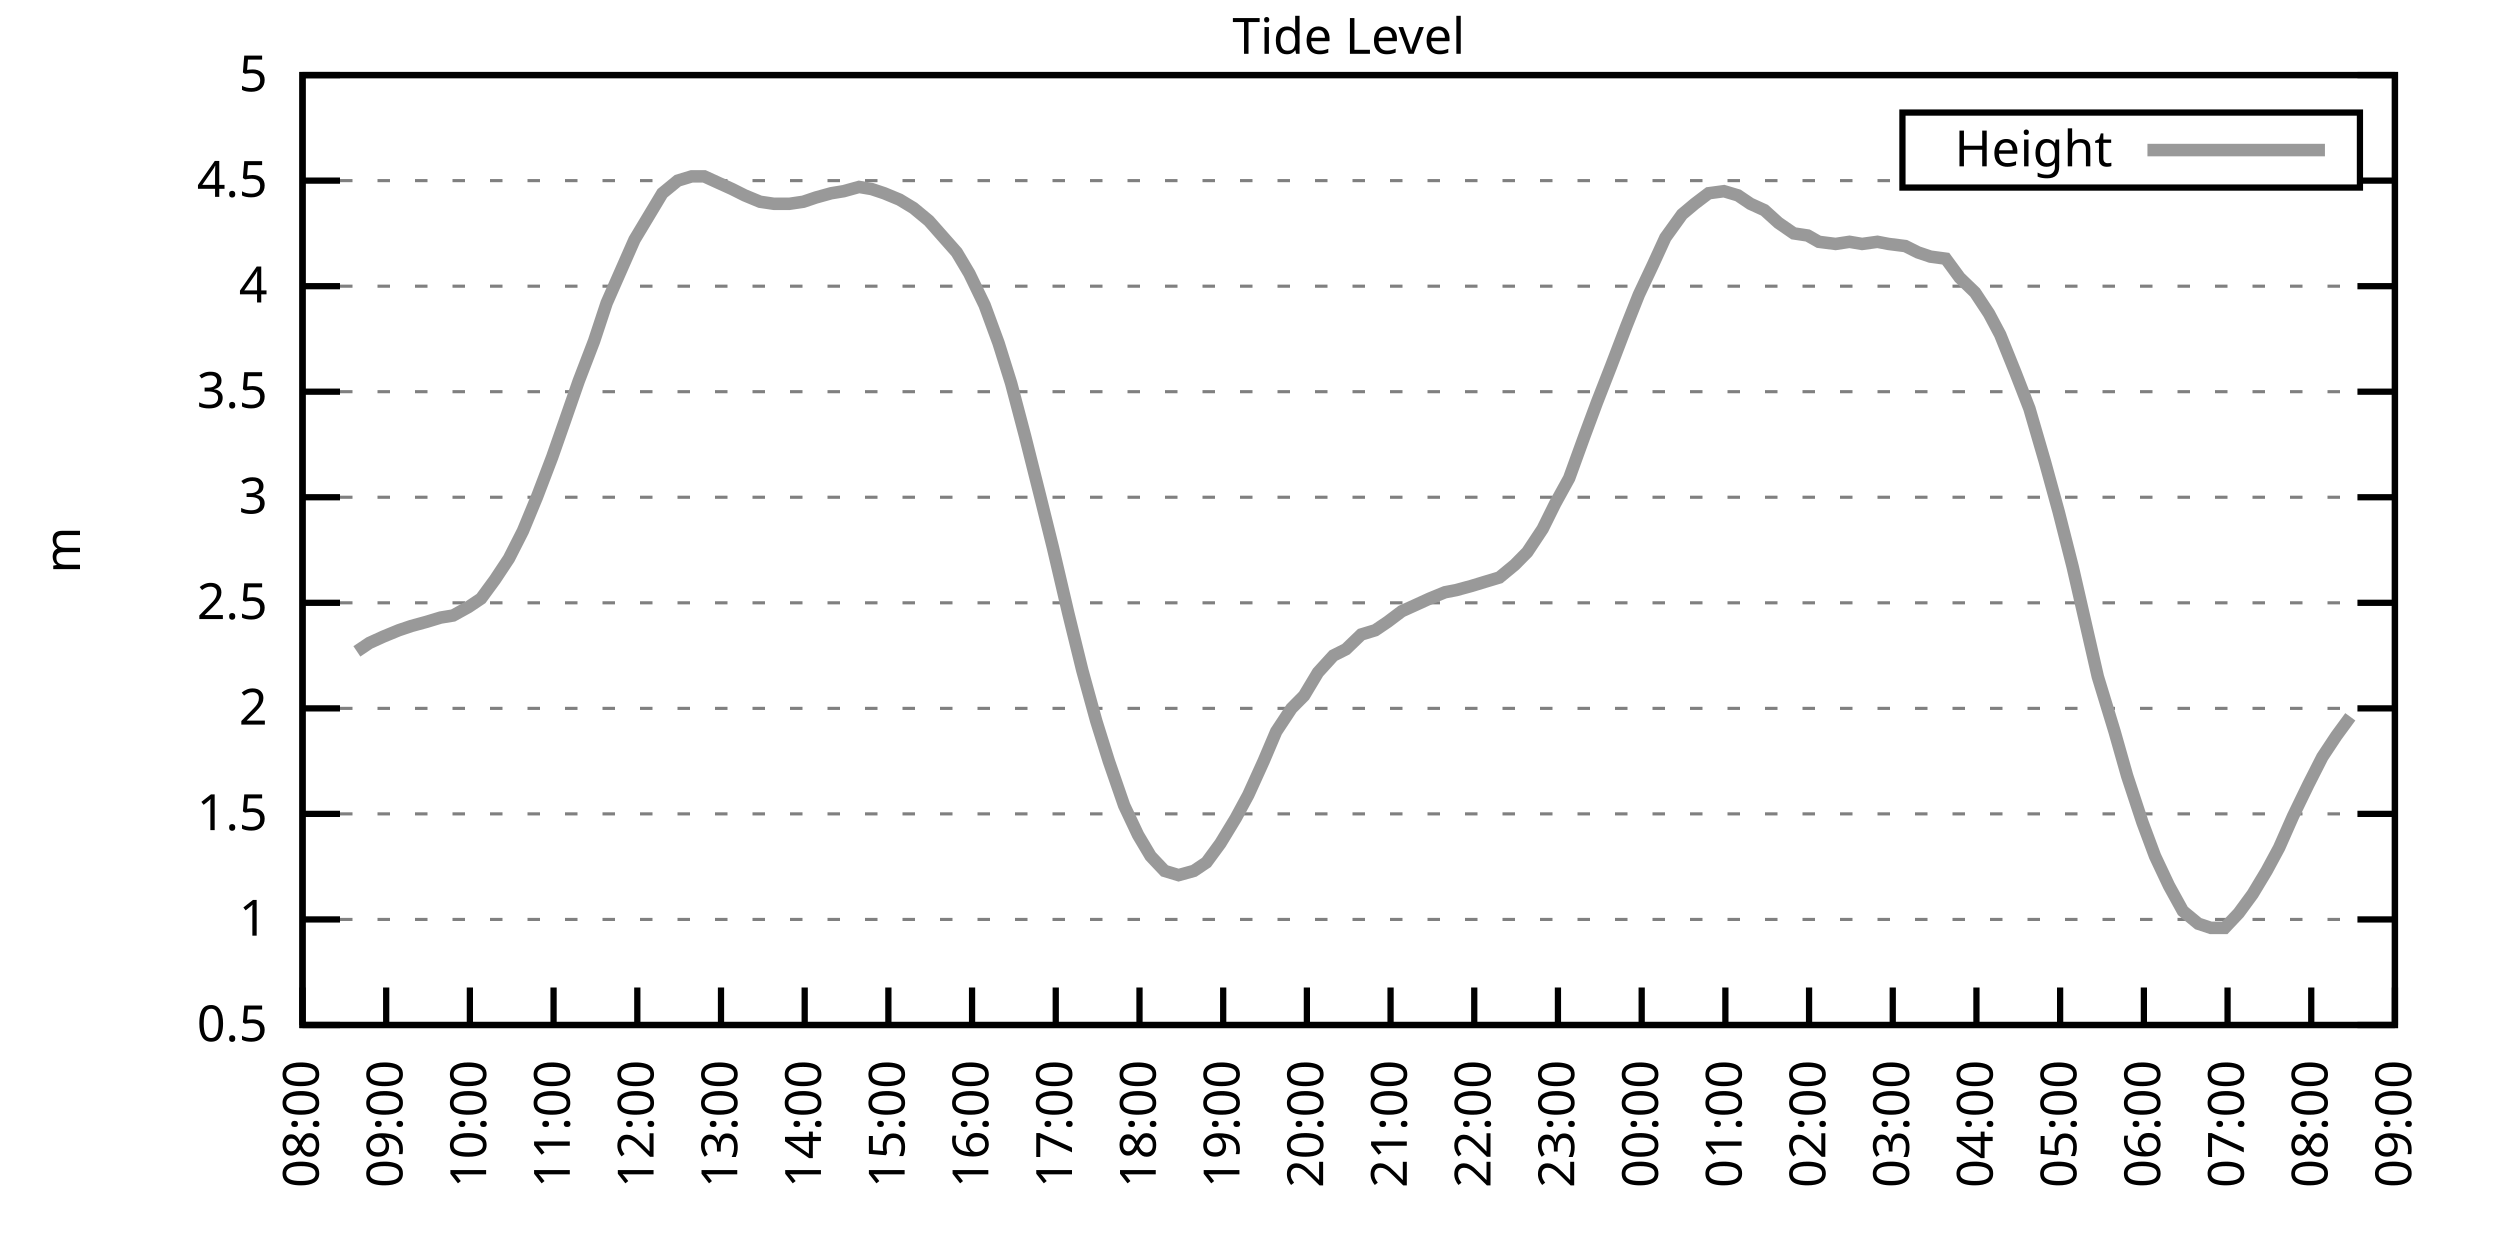
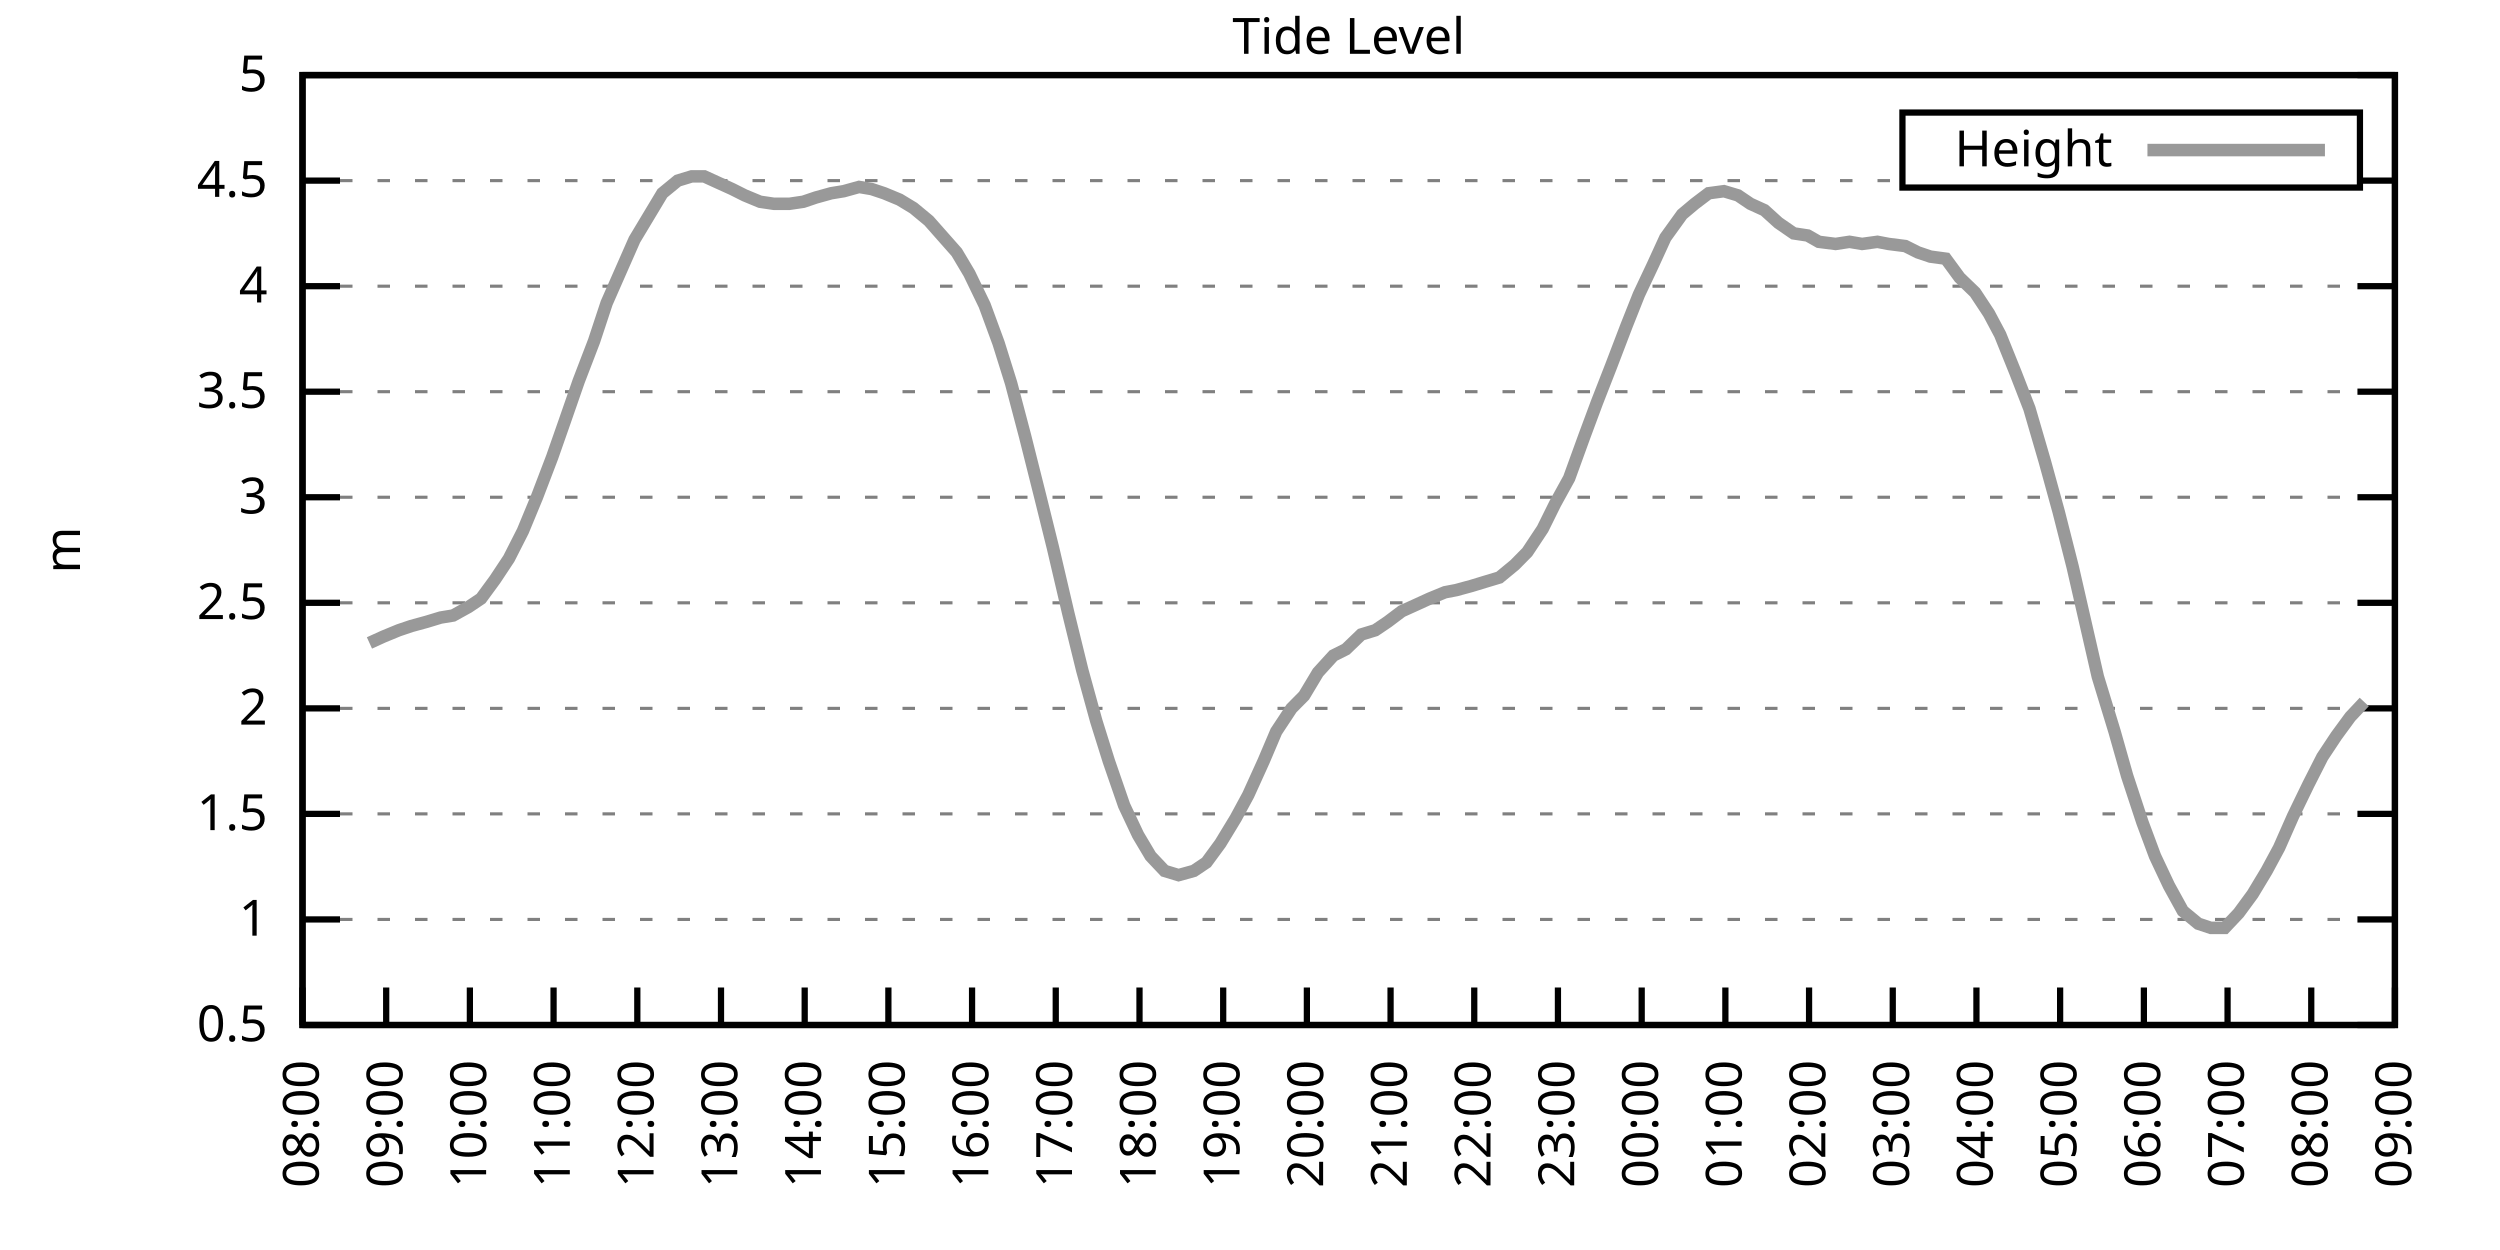
<svg xmlns="http://www.w3.org/2000/svg" xmlns:xlink="http://www.w3.org/1999/xlink" width="400" height="200" viewBox="0 0 400 200">
  <g id="gnuplot_canvas">
    <rect x="0" y="0" width="400" height="200" fill="none" />
    <defs>
      <circle id="gpDot" r="0.5" stroke-width="0.5" stroke="currentColor" />
      <path id="gpPt0" stroke-width="0.333" stroke="currentColor" d="M-1,0 h2 M0,-1 v2" />
      <path id="gpPt1" stroke-width="0.333" stroke="currentColor" d="M-1,-1 L1,1 M1,-1 L-1,1" />
      <path id="gpPt2" stroke-width="0.333" stroke="currentColor" d="M-1,0 L1,0 M0,-1 L0,1 M-1,-1 L1,1 M-1,1 L1,-1" />
      <rect id="gpPt3" stroke-width="0.333" stroke="currentColor" x="-1" y="-1" width="2" height="2" />
      <rect id="gpPt4" stroke-width="0.333" stroke="currentColor" fill="currentColor" x="-1" y="-1" width="2" height="2" />
      <circle id="gpPt5" stroke-width="0.333" stroke="currentColor" cx="0" cy="0" r="1" />
      <use xlink:href="#gpPt5" id="gpPt6" fill="currentColor" stroke="none" />
      <path id="gpPt7" stroke-width="0.333" stroke="currentColor" d="M0,-1.33 L-1.33,0.67 L1.33,0.67 z" />
      <use xlink:href="#gpPt7" id="gpPt8" fill="currentColor" stroke="none" />
      <use xlink:href="#gpPt7" id="gpPt9" stroke="currentColor" transform="rotate(180)" />
      <use xlink:href="#gpPt9" id="gpPt10" fill="currentColor" stroke="none" />
      <use xlink:href="#gpPt3" id="gpPt11" stroke="currentColor" transform="rotate(45)" />
      <use xlink:href="#gpPt11" id="gpPt12" fill="currentColor" stroke="none" />
      <path id="gpPt13" stroke-width="0.333" stroke="currentColor" d="M0,1.330 L1.265,0.411 L0.782,-1.067 L-0.782,-1.076 L-1.265,0.411 z" />
      <use xlink:href="#gpPt13" id="gpPt14" fill="currentColor" stroke="none" />
      <filter id="textbox" filterUnits="objectBoundingBox" x="0" y="0" height="1" width="1">
        <feFlood flood-color="white" flood-opacity="1" result="bgnd" />
        <feComposite in="SourceGraphic" in2="bgnd" operator="atop" />
      </filter>
      <filter id="greybox" filterUnits="objectBoundingBox" x="0" y="0" height="1" width="1">
        <feFlood flood-color="lightgrey" flood-opacity="1" result="grey" />
        <feComposite in="SourceGraphic" in2="grey" operator="atop" />
      </filter>
    </defs>
    <g fill="none" color="white" stroke="currentColor" stroke-width="1.00" stroke-linecap="butt" stroke-linejoin="miter">
</g>
    <g fill="none" color="black" stroke="currentColor" stroke-width="1.00" stroke-linecap="butt" stroke-linejoin="miter">
      <g stroke="none" shape-rendering="crispEdges">
        <polygon fill="rgb(255, 255, 255)" points="48.40,164.00 383.18,164.00 383.18,12.02 48.40,12.02 " />
      </g>
    </g>
    <g fill="none" color="black" stroke="currentColor" stroke-width="1.00" stroke-linecap="butt" stroke-linejoin="miter">
</g>
    <g fill="none" color="black" stroke="black" stroke-width="0.50" stroke-linecap="butt" stroke-linejoin="miter">
</g>
    <g fill="none" color="gray" stroke="currentColor" stroke-width="0.50" stroke-linecap="butt" stroke-linejoin="miter">
      <path stroke="gray" stroke-dasharray="2,4" class="gridline" d="M48.40,164.00 L383.19,164.00  " />
    </g>
    <g fill="none" color="gray" stroke="gray" stroke-width="1.00" stroke-linecap="butt" stroke-linejoin="miter">
</g>
    <g fill="none" color="black" stroke="currentColor" stroke-width="1.00" stroke-linecap="butt" stroke-linejoin="miter">
      <path stroke="black" d="M48.40,164.00 L54.40,164.00 M383.19,164.00 L377.19,164.00  " />
      <g transform="translate(42.80,166.60)" stroke="none" fill="black" font-family="Sans" font-size="8.00" text-anchor="end">
        <text>
          <tspan font-family="Sans"> 0.5</tspan>
        </text>
      </g>
    </g>
    <g fill="none" color="black" stroke="currentColor" stroke-width="1.00" stroke-linecap="butt" stroke-linejoin="miter">
</g>
    <g fill="none" color="black" stroke="black" stroke-width="0.50" stroke-linecap="butt" stroke-linejoin="miter">
</g>
    <g fill="none" color="gray" stroke="currentColor" stroke-width="0.50" stroke-linecap="butt" stroke-linejoin="miter">
      <path stroke="gray" stroke-dasharray="2,4" class="gridline" d="M48.40,147.11 L383.19,147.11  " />
    </g>
    <g fill="none" color="gray" stroke="gray" stroke-width="1.00" stroke-linecap="butt" stroke-linejoin="miter">
</g>
    <g fill="none" color="black" stroke="currentColor" stroke-width="1.00" stroke-linecap="butt" stroke-linejoin="miter">
      <path stroke="black" d="M48.40,147.11 L54.40,147.11 M383.19,147.11 L377.19,147.11  " />
      <g transform="translate(42.80,149.71)" stroke="none" fill="black" font-family="Sans" font-size="8.00" text-anchor="end">
        <text>
          <tspan font-family="Sans"> 1</tspan>
        </text>
      </g>
    </g>
    <g fill="none" color="black" stroke="currentColor" stroke-width="1.00" stroke-linecap="butt" stroke-linejoin="miter">
</g>
    <g fill="none" color="black" stroke="black" stroke-width="0.50" stroke-linecap="butt" stroke-linejoin="miter">
</g>
    <g fill="none" color="gray" stroke="currentColor" stroke-width="0.50" stroke-linecap="butt" stroke-linejoin="miter">
      <path stroke="gray" stroke-dasharray="2,4" class="gridline" d="M48.40,130.22 L383.19,130.22  " />
    </g>
    <g fill="none" color="gray" stroke="gray" stroke-width="1.00" stroke-linecap="butt" stroke-linejoin="miter">
</g>
    <g fill="none" color="black" stroke="currentColor" stroke-width="1.00" stroke-linecap="butt" stroke-linejoin="miter">
      <path stroke="black" d="M48.40,130.22 L54.40,130.22 M383.19,130.22 L377.19,130.22  " />
      <g transform="translate(42.80,132.82)" stroke="none" fill="black" font-family="Sans" font-size="8.00" text-anchor="end">
        <text>
          <tspan font-family="Sans"> 1.5</tspan>
        </text>
      </g>
    </g>
    <g fill="none" color="black" stroke="currentColor" stroke-width="1.00" stroke-linecap="butt" stroke-linejoin="miter">
</g>
    <g fill="none" color="black" stroke="black" stroke-width="0.50" stroke-linecap="butt" stroke-linejoin="miter">
</g>
    <g fill="none" color="gray" stroke="currentColor" stroke-width="0.50" stroke-linecap="butt" stroke-linejoin="miter">
      <path stroke="gray" stroke-dasharray="2,4" class="gridline" d="M48.40,113.34 L383.19,113.34  " />
    </g>
    <g fill="none" color="gray" stroke="gray" stroke-width="1.00" stroke-linecap="butt" stroke-linejoin="miter">
</g>
    <g fill="none" color="black" stroke="currentColor" stroke-width="1.00" stroke-linecap="butt" stroke-linejoin="miter">
      <path stroke="black" d="M48.40,113.34 L54.40,113.34 M383.19,113.34 L377.19,113.34  " />
      <g transform="translate(42.80,115.94)" stroke="none" fill="black" font-family="Sans" font-size="8.00" text-anchor="end">
        <text>
          <tspan font-family="Sans"> 2</tspan>
        </text>
      </g>
    </g>
    <g fill="none" color="black" stroke="currentColor" stroke-width="1.00" stroke-linecap="butt" stroke-linejoin="miter">
</g>
    <g fill="none" color="black" stroke="black" stroke-width="0.50" stroke-linecap="butt" stroke-linejoin="miter">
</g>
    <g fill="none" color="gray" stroke="currentColor" stroke-width="0.50" stroke-linecap="butt" stroke-linejoin="miter">
      <path stroke="gray" stroke-dasharray="2,4" class="gridline" d="M48.40,96.45 L383.19,96.45  " />
    </g>
    <g fill="none" color="gray" stroke="gray" stroke-width="1.00" stroke-linecap="butt" stroke-linejoin="miter">
</g>
    <g fill="none" color="black" stroke="currentColor" stroke-width="1.00" stroke-linecap="butt" stroke-linejoin="miter">
      <path stroke="black" d="M48.40,96.45 L54.40,96.45 M383.19,96.45 L377.19,96.45  " />
      <g transform="translate(42.80,99.05)" stroke="none" fill="black" font-family="Sans" font-size="8.00" text-anchor="end">
        <text>
          <tspan font-family="Sans"> 2.5</tspan>
        </text>
      </g>
    </g>
    <g fill="none" color="black" stroke="currentColor" stroke-width="1.00" stroke-linecap="butt" stroke-linejoin="miter">
</g>
    <g fill="none" color="black" stroke="black" stroke-width="0.50" stroke-linecap="butt" stroke-linejoin="miter">
</g>
    <g fill="none" color="gray" stroke="currentColor" stroke-width="0.50" stroke-linecap="butt" stroke-linejoin="miter">
      <path stroke="gray" stroke-dasharray="2,4" class="gridline" d="M48.40,79.56 L383.19,79.56  " />
    </g>
    <g fill="none" color="gray" stroke="gray" stroke-width="1.00" stroke-linecap="butt" stroke-linejoin="miter">
</g>
    <g fill="none" color="black" stroke="currentColor" stroke-width="1.00" stroke-linecap="butt" stroke-linejoin="miter">
      <path stroke="black" d="M48.40,79.56 L54.40,79.56 M383.19,79.56 L377.19,79.56  " />
      <g transform="translate(42.80,82.16)" stroke="none" fill="black" font-family="Sans" font-size="8.00" text-anchor="end">
        <text>
          <tspan font-family="Sans"> 3</tspan>
        </text>
      </g>
    </g>
    <g fill="none" color="black" stroke="currentColor" stroke-width="1.00" stroke-linecap="butt" stroke-linejoin="miter">
</g>
    <g fill="none" color="black" stroke="black" stroke-width="0.50" stroke-linecap="butt" stroke-linejoin="miter">
</g>
    <g fill="none" color="gray" stroke="currentColor" stroke-width="0.50" stroke-linecap="butt" stroke-linejoin="miter">
      <path stroke="gray" stroke-dasharray="2,4" class="gridline" d="M48.40,62.67 L383.19,62.67  " />
    </g>
    <g fill="none" color="gray" stroke="gray" stroke-width="1.00" stroke-linecap="butt" stroke-linejoin="miter">
</g>
    <g fill="none" color="black" stroke="currentColor" stroke-width="1.00" stroke-linecap="butt" stroke-linejoin="miter">
      <path stroke="black" d="M48.40,62.67 L54.40,62.67 M383.19,62.67 L377.19,62.67  " />
      <g transform="translate(42.80,65.27)" stroke="none" fill="black" font-family="Sans" font-size="8.00" text-anchor="end">
        <text>
          <tspan font-family="Sans"> 3.5</tspan>
        </text>
      </g>
    </g>
    <g fill="none" color="black" stroke="currentColor" stroke-width="1.00" stroke-linecap="butt" stroke-linejoin="miter">
</g>
    <g fill="none" color="black" stroke="black" stroke-width="0.50" stroke-linecap="butt" stroke-linejoin="miter">
</g>
    <g fill="none" color="gray" stroke="currentColor" stroke-width="0.50" stroke-linecap="butt" stroke-linejoin="miter">
      <path stroke="gray" stroke-dasharray="2,4" class="gridline" d="M48.40,45.79 L383.19,45.79  " />
    </g>
    <g fill="none" color="gray" stroke="gray" stroke-width="1.00" stroke-linecap="butt" stroke-linejoin="miter">
</g>
    <g fill="none" color="black" stroke="currentColor" stroke-width="1.00" stroke-linecap="butt" stroke-linejoin="miter">
      <path stroke="black" d="M48.40,45.79 L54.40,45.79 M383.19,45.79 L377.19,45.79  " />
      <g transform="translate(42.80,48.39)" stroke="none" fill="black" font-family="Sans" font-size="8.00" text-anchor="end">
        <text>
          <tspan font-family="Sans"> 4</tspan>
        </text>
      </g>
    </g>
    <g fill="none" color="black" stroke="currentColor" stroke-width="1.00" stroke-linecap="butt" stroke-linejoin="miter">
</g>
    <g fill="none" color="black" stroke="black" stroke-width="0.50" stroke-linecap="butt" stroke-linejoin="miter">
</g>
    <g fill="none" color="gray" stroke="currentColor" stroke-width="0.50" stroke-linecap="butt" stroke-linejoin="miter">
      <path stroke="gray" stroke-dasharray="2,4" class="gridline" d="M48.40,28.90 L304.39,28.90 M377.59,28.90 L383.19,28.90  " />
    </g>
    <g fill="none" color="gray" stroke="gray" stroke-width="1.00" stroke-linecap="butt" stroke-linejoin="miter">
</g>
    <g fill="none" color="black" stroke="currentColor" stroke-width="1.00" stroke-linecap="butt" stroke-linejoin="miter">
      <path stroke="black" d="M48.40,28.90 L54.40,28.90 M383.19,28.90 L377.19,28.90  " />
      <g transform="translate(42.80,31.50)" stroke="none" fill="black" font-family="Sans" font-size="8.00" text-anchor="end">
        <text>
          <tspan font-family="Sans"> 4.5</tspan>
        </text>
      </g>
    </g>
    <g fill="none" color="black" stroke="currentColor" stroke-width="1.00" stroke-linecap="butt" stroke-linejoin="miter">
</g>
    <g fill="none" color="black" stroke="black" stroke-width="0.50" stroke-linecap="butt" stroke-linejoin="miter">
</g>
    <g fill="none" color="gray" stroke="currentColor" stroke-width="0.50" stroke-linecap="butt" stroke-linejoin="miter">
      <path stroke="gray" stroke-dasharray="2,4" class="gridline" d="M48.40,12.01 L383.19,12.01  " />
    </g>
    <g fill="none" color="gray" stroke="gray" stroke-width="1.00" stroke-linecap="butt" stroke-linejoin="miter">
</g>
    <g fill="none" color="black" stroke="currentColor" stroke-width="1.00" stroke-linecap="butt" stroke-linejoin="miter">
      <path stroke="black" d="M48.40,12.01 L54.40,12.01 M383.19,12.01 L377.19,12.01  " />
      <g transform="translate(42.80,14.61)" stroke="none" fill="black" font-family="Sans" font-size="8.00" text-anchor="end">
        <text>
          <tspan font-family="Sans"> 5</tspan>
        </text>
      </g>
    </g>
    <g fill="none" color="black" stroke="currentColor" stroke-width="1.00" stroke-linecap="butt" stroke-linejoin="miter">
      <path stroke="black" d="M48.40,164.00 L48.40,158.00  " />
      <g transform="translate(51.00,169.60) rotate(270.00)" stroke="none" fill="black" font-family="Sans" font-size="8.00" text-anchor="end">
        <text>
          <tspan font-family="Sans">08:00</tspan>
        </text>
      </g>
    </g>
    <g fill="none" color="black" stroke="currentColor" stroke-width="1.00" stroke-linecap="butt" stroke-linejoin="miter">
      <path stroke="black" d="M61.79,164.00 L61.79,158.00  " />
      <g transform="translate(64.39,169.60) rotate(270.00)" stroke="none" fill="black" font-family="Sans" font-size="8.00" text-anchor="end">
        <text>
          <tspan font-family="Sans">09:00</tspan>
        </text>
      </g>
    </g>
    <g fill="none" color="black" stroke="currentColor" stroke-width="1.00" stroke-linecap="butt" stroke-linejoin="miter">
      <path stroke="black" d="M75.18,164.00 L75.18,158.00  " />
      <g transform="translate(77.78,169.60) rotate(270.00)" stroke="none" fill="black" font-family="Sans" font-size="8.00" text-anchor="end">
        <text>
          <tspan font-family="Sans">10:00</tspan>
        </text>
      </g>
    </g>
    <g fill="none" color="black" stroke="currentColor" stroke-width="1.00" stroke-linecap="butt" stroke-linejoin="miter">
      <path stroke="black" d="M88.57,164.00 L88.57,158.00  " />
      <g transform="translate(91.17,169.60) rotate(270.00)" stroke="none" fill="black" font-family="Sans" font-size="8.00" text-anchor="end">
        <text>
          <tspan font-family="Sans">11:00</tspan>
        </text>
      </g>
    </g>
    <g fill="none" color="black" stroke="currentColor" stroke-width="1.00" stroke-linecap="butt" stroke-linejoin="miter">
      <path stroke="black" d="M101.97,164.00 L101.97,158.00  " />
      <g transform="translate(104.57,169.60) rotate(270.00)" stroke="none" fill="black" font-family="Sans" font-size="8.00" text-anchor="end">
        <text>
          <tspan font-family="Sans">12:00</tspan>
        </text>
      </g>
    </g>
    <g fill="none" color="black" stroke="currentColor" stroke-width="1.00" stroke-linecap="butt" stroke-linejoin="miter">
      <path stroke="black" d="M115.36,164.00 L115.36,158.00  " />
      <g transform="translate(117.96,169.60) rotate(270.00)" stroke="none" fill="black" font-family="Sans" font-size="8.00" text-anchor="end">
        <text>
          <tspan font-family="Sans">13:00</tspan>
        </text>
      </g>
    </g>
    <g fill="none" color="black" stroke="currentColor" stroke-width="1.00" stroke-linecap="butt" stroke-linejoin="miter">
      <path stroke="black" d="M128.75,164.00 L128.75,158.00  " />
      <g transform="translate(131.35,169.60) rotate(270.00)" stroke="none" fill="black" font-family="Sans" font-size="8.00" text-anchor="end">
        <text>
          <tspan font-family="Sans">14:00</tspan>
        </text>
      </g>
    </g>
    <g fill="none" color="black" stroke="currentColor" stroke-width="1.00" stroke-linecap="butt" stroke-linejoin="miter">
      <path stroke="black" d="M142.14,164.00 L142.14,158.00  " />
      <g transform="translate(144.74,169.60) rotate(270.00)" stroke="none" fill="black" font-family="Sans" font-size="8.00" text-anchor="end">
        <text>
          <tspan font-family="Sans">15:00</tspan>
        </text>
      </g>
    </g>
    <g fill="none" color="black" stroke="currentColor" stroke-width="1.00" stroke-linecap="butt" stroke-linejoin="miter">
      <path stroke="black" d="M155.53,164.00 L155.53,158.00  " />
      <g transform="translate(158.13,169.60) rotate(270.00)" stroke="none" fill="black" font-family="Sans" font-size="8.00" text-anchor="end">
        <text>
          <tspan font-family="Sans">16:00</tspan>
        </text>
      </g>
    </g>
    <g fill="none" color="black" stroke="currentColor" stroke-width="1.00" stroke-linecap="butt" stroke-linejoin="miter">
      <path stroke="black" d="M168.92,164.00 L168.92,158.00  " />
      <g transform="translate(171.52,169.60) rotate(270.00)" stroke="none" fill="black" font-family="Sans" font-size="8.00" text-anchor="end">
        <text>
          <tspan font-family="Sans">17:00</tspan>
        </text>
      </g>
    </g>
    <g fill="none" color="black" stroke="currentColor" stroke-width="1.00" stroke-linecap="butt" stroke-linejoin="miter">
      <path stroke="black" d="M182.32,164.00 L182.32,158.00  " />
      <g transform="translate(184.92,169.60) rotate(270.00)" stroke="none" fill="black" font-family="Sans" font-size="8.00" text-anchor="end">
        <text>
          <tspan font-family="Sans">18:00</tspan>
        </text>
      </g>
    </g>
    <g fill="none" color="black" stroke="currentColor" stroke-width="1.00" stroke-linecap="butt" stroke-linejoin="miter">
      <path stroke="black" d="M195.71,164.00 L195.71,158.00  " />
      <g transform="translate(198.31,169.60) rotate(270.00)" stroke="none" fill="black" font-family="Sans" font-size="8.00" text-anchor="end">
        <text>
          <tspan font-family="Sans">19:00</tspan>
        </text>
      </g>
    </g>
    <g fill="none" color="black" stroke="currentColor" stroke-width="1.00" stroke-linecap="butt" stroke-linejoin="miter">
      <path stroke="black" d="M209.10,164.00 L209.10,158.00  " />
      <g transform="translate(211.70,169.60) rotate(270.00)" stroke="none" fill="black" font-family="Sans" font-size="8.00" text-anchor="end">
        <text>
          <tspan font-family="Sans">20:00</tspan>
        </text>
      </g>
    </g>
    <g fill="none" color="black" stroke="currentColor" stroke-width="1.00" stroke-linecap="butt" stroke-linejoin="miter">
      <path stroke="black" d="M222.49,164.00 L222.49,158.00  " />
      <g transform="translate(225.09,169.60) rotate(270.00)" stroke="none" fill="black" font-family="Sans" font-size="8.00" text-anchor="end">
        <text>
          <tspan font-family="Sans">21:00</tspan>
        </text>
      </g>
    </g>
    <g fill="none" color="black" stroke="currentColor" stroke-width="1.00" stroke-linecap="butt" stroke-linejoin="miter">
      <path stroke="black" d="M235.88,164.00 L235.88,158.00  " />
      <g transform="translate(238.48,169.60) rotate(270.00)" stroke="none" fill="black" font-family="Sans" font-size="8.00" text-anchor="end">
        <text>
          <tspan font-family="Sans">22:00</tspan>
        </text>
      </g>
    </g>
    <g fill="none" color="black" stroke="currentColor" stroke-width="1.00" stroke-linecap="butt" stroke-linejoin="miter">
      <path stroke="black" d="M249.27,164.00 L249.27,158.00  " />
      <g transform="translate(251.87,169.60) rotate(270.00)" stroke="none" fill="black" font-family="Sans" font-size="8.00" text-anchor="end">
        <text>
          <tspan font-family="Sans">23:00</tspan>
        </text>
      </g>
    </g>
    <g fill="none" color="black" stroke="currentColor" stroke-width="1.00" stroke-linecap="butt" stroke-linejoin="miter">
      <path stroke="black" d="M262.67,164.00 L262.67,158.00  " />
      <g transform="translate(265.27,169.60) rotate(270.00)" stroke="none" fill="black" font-family="Sans" font-size="8.00" text-anchor="end">
        <text>
          <tspan font-family="Sans">00:00</tspan>
        </text>
      </g>
    </g>
    <g fill="none" color="black" stroke="currentColor" stroke-width="1.00" stroke-linecap="butt" stroke-linejoin="miter">
      <path stroke="black" d="M276.06,164.00 L276.06,158.00  " />
      <g transform="translate(278.66,169.60) rotate(270.00)" stroke="none" fill="black" font-family="Sans" font-size="8.00" text-anchor="end">
        <text>
          <tspan font-family="Sans">01:00</tspan>
        </text>
      </g>
    </g>
    <g fill="none" color="black" stroke="currentColor" stroke-width="1.00" stroke-linecap="butt" stroke-linejoin="miter">
      <path stroke="black" d="M289.45,164.00 L289.45,158.00  " />
      <g transform="translate(292.05,169.60) rotate(270.00)" stroke="none" fill="black" font-family="Sans" font-size="8.00" text-anchor="end">
        <text>
          <tspan font-family="Sans">02:00</tspan>
        </text>
      </g>
    </g>
    <g fill="none" color="black" stroke="currentColor" stroke-width="1.00" stroke-linecap="butt" stroke-linejoin="miter">
      <path stroke="black" d="M302.84,164.00 L302.84,158.00  " />
      <g transform="translate(305.44,169.60) rotate(270.00)" stroke="none" fill="black" font-family="Sans" font-size="8.00" text-anchor="end">
        <text>
          <tspan font-family="Sans">03:00</tspan>
        </text>
      </g>
    </g>
    <g fill="none" color="black" stroke="currentColor" stroke-width="1.00" stroke-linecap="butt" stroke-linejoin="miter">
      <path stroke="black" d="M316.23,164.00 L316.23,158.00  " />
      <g transform="translate(318.83,169.60) rotate(270.00)" stroke="none" fill="black" font-family="Sans" font-size="8.00" text-anchor="end">
        <text>
          <tspan font-family="Sans">04:00</tspan>
        </text>
      </g>
    </g>
    <g fill="none" color="black" stroke="currentColor" stroke-width="1.00" stroke-linecap="butt" stroke-linejoin="miter">
      <path stroke="black" d="M329.62,164.00 L329.62,158.00  " />
      <g transform="translate(332.22,169.60) rotate(270.00)" stroke="none" fill="black" font-family="Sans" font-size="8.00" text-anchor="end">
        <text>
          <tspan font-family="Sans">05:00</tspan>
        </text>
      </g>
    </g>
    <g fill="none" color="black" stroke="currentColor" stroke-width="1.00" stroke-linecap="butt" stroke-linejoin="miter">
      <path stroke="black" d="M343.02,164.00 L343.02,158.00  " />
      <g transform="translate(345.62,169.60) rotate(270.00)" stroke="none" fill="black" font-family="Sans" font-size="8.00" text-anchor="end">
        <text>
          <tspan font-family="Sans">06:00</tspan>
        </text>
      </g>
    </g>
    <g fill="none" color="black" stroke="currentColor" stroke-width="1.00" stroke-linecap="butt" stroke-linejoin="miter">
      <path stroke="black" d="M356.41,164.00 L356.41,158.00  " />
      <g transform="translate(359.01,169.60) rotate(270.00)" stroke="none" fill="black" font-family="Sans" font-size="8.00" text-anchor="end">
        <text>
          <tspan font-family="Sans">07:00</tspan>
        </text>
      </g>
    </g>
    <g fill="none" color="black" stroke="currentColor" stroke-width="1.00" stroke-linecap="butt" stroke-linejoin="miter">
      <path stroke="black" d="M369.80,164.00 L369.80,158.00  " />
      <g transform="translate(372.40,169.60) rotate(270.00)" stroke="none" fill="black" font-family="Sans" font-size="8.00" text-anchor="end">
        <text>
          <tspan font-family="Sans">08:00</tspan>
        </text>
      </g>
    </g>
    <g fill="none" color="black" stroke="currentColor" stroke-width="1.00" stroke-linecap="butt" stroke-linejoin="miter">
      <path stroke="black" d="M383.19,164.00 L383.19,158.00  " />
      <g transform="translate(385.79,169.60) rotate(270.00)" stroke="none" fill="black" font-family="Sans" font-size="8.00" text-anchor="end">
        <text>
          <tspan font-family="Sans">09:00</tspan>
        </text>
      </g>
    </g>
    <g fill="none" color="black" stroke="currentColor" stroke-width="1.00" stroke-linecap="butt" stroke-linejoin="miter">
</g>
    <g fill="none" color="black" stroke="currentColor" stroke-width="1.00" stroke-linecap="butt" stroke-linejoin="miter">
      <path stroke="black" d="M48.40,12.01 L48.40,164.00 L383.19,164.00 L383.19,12.01 L48.40,12.01 Z  " />
    </g>
    <g fill="none" color="black" stroke="currentColor" stroke-width="1.00" stroke-linecap="butt" stroke-linejoin="miter">
</g>
    <g fill="none" color="black" stroke="currentColor" stroke-width="1.00" stroke-linecap="butt" stroke-linejoin="miter">
      <path stroke="black" d="M304.39,30.01 L304.39,18.01 L377.59,18.01 L377.59,30.01 L304.39,30.01 Z  " />
    </g>
    <g id="Tide_level_plot_1">
      <g fill="none" color="white" stroke="black" stroke-width="2.00" stroke-linecap="butt" stroke-linejoin="miter">
</g>
      <g fill="none" color="black" stroke="currentColor" stroke-width="2.00" stroke-linecap="butt" stroke-linejoin="miter">
        <g transform="translate(337.99,26.61)" stroke="none" fill="black" font-family="Sans" font-size="8.00" text-anchor="end">
          <text>
            <tspan font-family="Sans">Height</tspan>
          </text>
        </g>
      </g>
      <g fill="none" color="black" stroke="currentColor" stroke-width="2.00" stroke-linecap="butt" stroke-linejoin="miter">
-         <path stroke="rgb(153, 153, 153)" d="M343.59,24.01 L371.99,24.01 M57.10,104.22 L59.11,102.87 L61.35,101.85 L63.80,100.84 L65.81,100.16 L68.26,99.49   L70.50,98.81 L72.50,98.48 L74.96,97.12 L76.97,95.77 L79.20,92.73 L81.43,89.36 L83.66,84.97 L85.90,79.56   L88.35,73.14 L90.36,67.40 L92.59,60.98 L95.05,54.57 L97.06,48.49 L99.29,43.42 L101.52,38.35 L105.98,30.92   L108.44,28.90 L110.67,28.22 L112.68,28.22 L114.91,29.24 L117.14,30.25 L119.15,31.26 L121.61,32.28 L123.84,32.61   L126.29,32.61 L128.53,32.28 L130.54,31.60 L132.99,30.92 L135.00,30.59 L137.45,29.91 L139.46,30.25 L141.47,30.92   L143.93,31.94 L146.16,33.29 L148.61,35.32 L153.08,40.38 L155.09,43.76 L157.54,48.83 L159.77,54.90 L161.78,61.32   L164.01,69.77 L166.47,79.56 L168.48,87.67 L170.93,98.14 L173.17,107.26 L175.40,115.36 L177.41,121.78 L179.86,128.87   L182.09,133.60 L184.10,136.98 L186.33,139.34 L188.57,140.02 L191.02,139.34 L193.03,137.99 L195.26,134.95 L197.72,130.90   L199.73,127.18 L202.18,121.78 L204.19,117.05 L206.64,113.34 L208.65,111.31 L210.88,107.59 L213.34,104.89 L215.35,103.88   L217.80,101.52 L220.04,100.84 L222.04,99.49 L224.28,97.80 L226.51,96.79 L228.74,95.77 L231.20,94.76 L232.98,94.42   L235.44,93.75 L237.67,93.07 L239.90,92.40 L242.36,90.37 L244.36,88.34 L246.82,84.63 L248.83,80.57 L251.06,76.52   L253.51,69.77 L255.52,64.36 L257.76,58.62 L260.21,52.20 L262.22,47.14 L264.45,42.41 L266.46,38.02 L269.14,34.30   L271.15,32.61 L273.38,30.92 L275.83,30.59 L278.07,31.26 L280.07,32.61 L282.31,33.63 L284.54,35.65 L286.99,37.34   L289.23,37.68 L291.01,38.69 L293.69,39.03 L295.92,38.69 L297.93,39.03 L300.39,38.69 L302.17,39.03 L304.85,39.37   L306.86,40.38 L308.87,41.06 L311.32,41.39 L313.55,44.43 L316.01,46.80 L318.24,50.18 L320.03,53.55 L322.48,59.63   L324.71,65.38 L327.17,73.82 L329.40,81.93 L331.63,90.71 L333.64,99.49 L335.65,108.27 L338.33,117.05 L340.34,124.14   L342.79,131.58 L344.80,136.98 L347.03,141.71 L349.26,145.76 L351.72,147.79 L353.73,148.46 L355.96,148.46 L358.19,146.10   L360.42,143.06 L362.66,139.34 L364.66,135.63 L366.90,130.56 L369.35,125.50 L371.58,121.11 L373.82,117.73 L376.05,114.69    " />
+         <path stroke="rgb(153, 153, 153)" d="M343.59,24.01 L371.99,24.01 M59.11,102.87 L61.35,101.85 L63.80,100.84 L65.81,100.16 L68.26,99.49 L70.50,98.81   L72.50,98.48 L74.96,97.12 L76.97,95.77 L79.20,92.73 L81.43,89.36 L83.66,84.97 L85.90,79.56 L88.35,73.14   L90.36,67.40 L92.59,60.98 L95.05,54.57 L97.06,48.49 L99.29,43.42 L101.52,38.35 L105.98,30.92 L108.44,28.90   L110.67,28.22 L112.68,28.22 L114.91,29.24 L117.14,30.25 L119.15,31.26 L121.61,32.28 L123.84,32.61 L126.29,32.61   L128.53,32.28 L130.54,31.60 L132.99,30.92 L135.00,30.59 L137.45,29.91 L139.46,30.25 L141.47,30.92 L143.93,31.94   L146.16,33.29 L148.61,35.32 L153.08,40.38 L155.09,43.76 L157.54,48.83 L159.77,54.90 L161.78,61.32 L164.01,69.77   L166.47,79.56 L168.48,87.67 L170.93,98.14 L173.17,107.26 L175.40,115.36 L177.41,121.78 L179.86,128.87 L182.09,133.60   L184.10,136.98 L186.33,139.34 L188.57,140.02 L191.02,139.34 L193.03,137.99 L195.26,134.95 L197.72,130.90 L199.73,127.18   L202.18,121.78 L204.19,117.05 L206.64,113.34 L208.65,111.31 L210.88,107.59 L213.34,104.89 L215.35,103.88 L217.80,101.52   L220.04,100.84 L222.04,99.49 L224.28,97.80 L226.51,96.79 L228.74,95.77 L231.20,94.76 L232.98,94.42 L235.44,93.75   L237.67,93.07 L239.90,92.40 L242.36,90.37 L244.36,88.34 L246.82,84.63 L248.83,80.57 L251.06,76.52 L253.51,69.77   L255.52,64.36 L257.76,58.62 L260.21,52.20 L262.22,47.14 L264.45,42.41 L266.46,38.02 L269.14,34.30 L271.15,32.61   L273.38,30.92 L275.83,30.59 L278.07,31.26 L280.07,32.61 L282.31,33.63 L284.54,35.65 L286.99,37.34 L289.23,37.68   L291.01,38.69 L293.69,39.03 L295.92,38.69 L297.93,39.03 L300.39,38.69 L302.17,39.03 L304.85,39.37 L306.86,40.38   L308.87,41.06 L311.32,41.39 L313.55,44.43 L316.01,46.80 L318.24,50.18 L320.03,53.55 L322.48,59.63 L324.71,65.38   L327.17,73.82 L329.40,81.93 L331.63,90.71 L333.64,99.49 L335.65,108.27 L338.33,117.05 L340.34,124.14 L342.79,131.58   L344.80,136.98 L347.03,141.71 L349.26,145.76 L351.72,147.79 L353.73,148.46 L355.96,148.46 L358.19,146.10 L360.42,143.06   L362.66,139.34 L364.66,135.63 L366.90,130.56 L369.35,125.50 L371.58,121.11 L373.82,117.73 L376.05,114.69 L378.28,112.32    " />
      </g>
    </g>
    <g fill="none" color="black" stroke="currentColor" stroke-width="2.00" stroke-linecap="butt" stroke-linejoin="miter">
</g>
    <g fill="none" color="black" stroke="black" stroke-width="1.00" stroke-linecap="butt" stroke-linejoin="miter">
</g>
    <g fill="none" color="black" stroke="currentColor" stroke-width="1.00" stroke-linecap="butt" stroke-linejoin="miter">
      <path stroke="black" d="M48.40,12.01 L48.40,164.00 L383.19,164.00 L383.19,12.01 L48.40,12.01 Z  " />
      <g transform="translate(12.80,88.01) rotate(270.00)" stroke="none" fill="black" font-family="Sans" font-size="8.00" text-anchor="middle">
        <text>
          <tspan font-family="Sans">m</tspan>
        </text>
      </g>
    </g>
    <g fill="none" color="black" stroke="currentColor" stroke-width="1.00" stroke-linecap="butt" stroke-linejoin="miter">
</g>
    <g fill="none" color="black" stroke="currentColor" stroke-width="1.00" stroke-linecap="butt" stroke-linejoin="miter">
      <g transform="translate(215.79,8.61)" stroke="none" fill="black" font-family="Sans" font-size="8.00" text-anchor="middle">
        <text>
          <tspan font-family="Sans">Tide Level</tspan>
        </text>
      </g>
    </g>
    <g fill="none" color="black" stroke="currentColor" stroke-width="1.00" stroke-linecap="butt" stroke-linejoin="miter">
</g>
  </g>
</svg>
